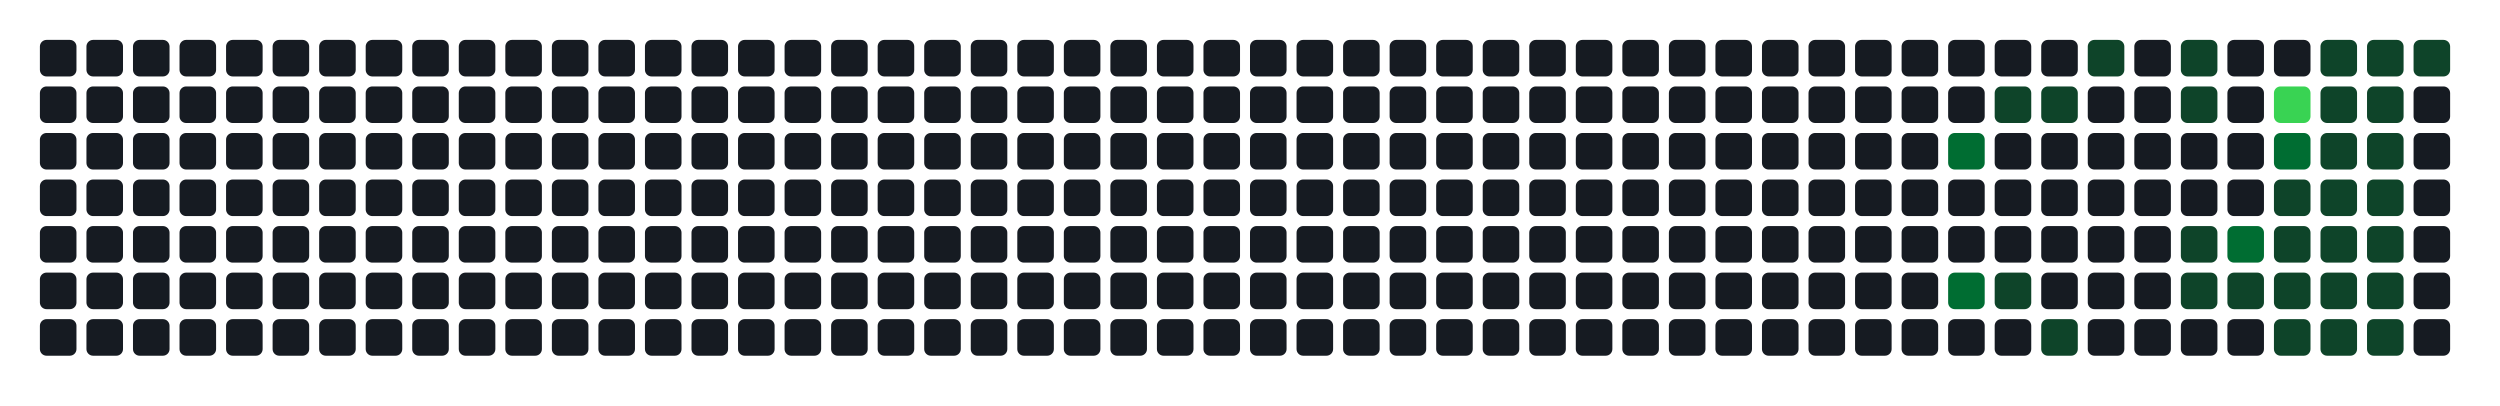
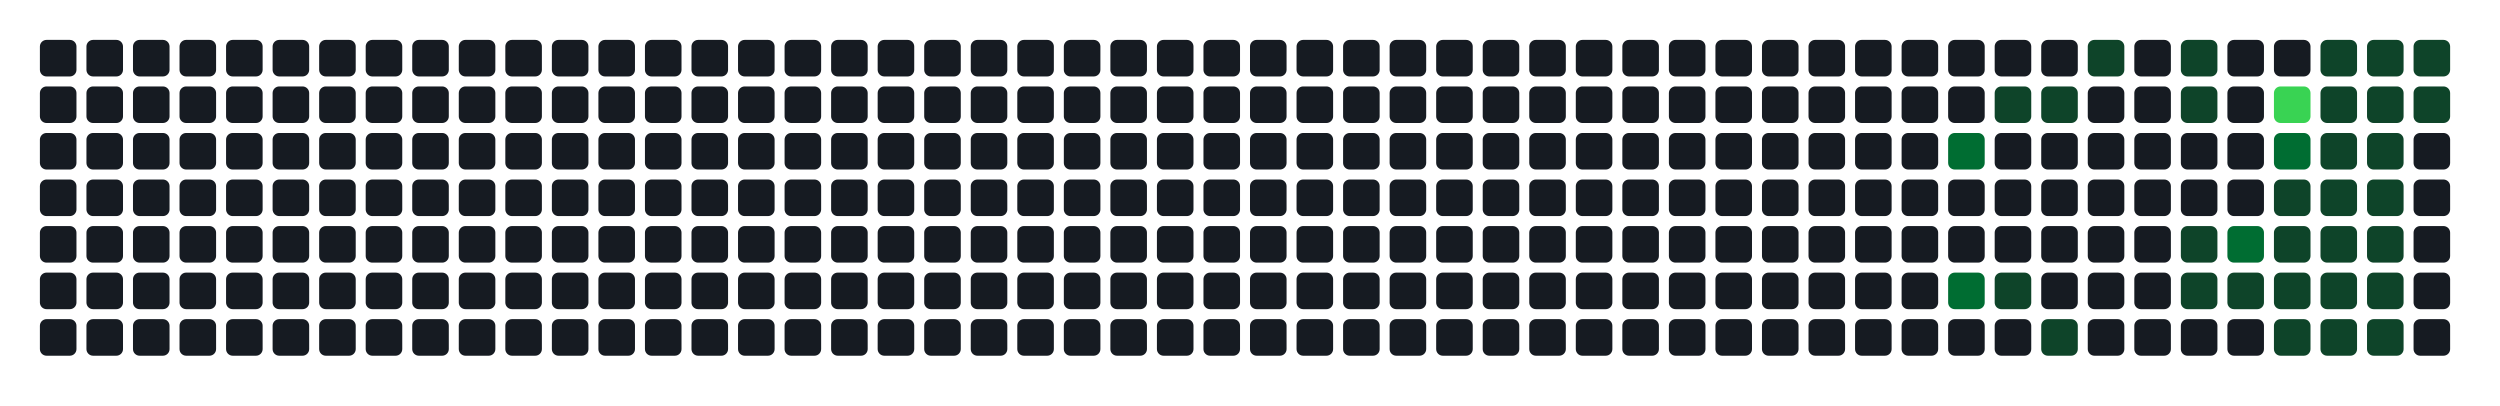
- <svg xmlns="http://www.w3.org/2000/svg" width="752" height="122" viewBox="0 0 752 122" role="img" aria-label="Atividade agregada de 222 commits em todos os repositorios da organizacao">
+ <svg xmlns="http://www.w3.org/2000/svg" width="752" height="122" viewBox="0 0 752 122" role="img" aria-label="Atividade agregada de 224 commits em todos os repositorios da organizacao">
  <rect width="100%" height="100%" fill="transparent" />
  <rect x="12" y="12" width="11" height="11" rx="2" ry="2" fill="#161b22" />
  <rect x="12" y="26" width="11" height="11" rx="2" ry="2" fill="#161b22" />
  <rect x="12" y="40" width="11" height="11" rx="2" ry="2" fill="#161b22" />
  <rect x="12" y="54" width="11" height="11" rx="2" ry="2" fill="#161b22" />
  <rect x="12" y="68" width="11" height="11" rx="2" ry="2" fill="#161b22" />
  <rect x="12" y="82" width="11" height="11" rx="2" ry="2" fill="#161b22" />
  <rect x="12" y="96" width="11" height="11" rx="2" ry="2" fill="#161b22" />
  <rect x="26" y="12" width="11" height="11" rx="2" ry="2" fill="#161b22" />
  <rect x="26" y="26" width="11" height="11" rx="2" ry="2" fill="#161b22" />
  <rect x="26" y="40" width="11" height="11" rx="2" ry="2" fill="#161b22" />
  <rect x="26" y="54" width="11" height="11" rx="2" ry="2" fill="#161b22" />
  <rect x="26" y="68" width="11" height="11" rx="2" ry="2" fill="#161b22" />
  <rect x="26" y="82" width="11" height="11" rx="2" ry="2" fill="#161b22" />
  <rect x="26" y="96" width="11" height="11" rx="2" ry="2" fill="#161b22" />
  <rect x="40" y="12" width="11" height="11" rx="2" ry="2" fill="#161b22" />
  <rect x="40" y="26" width="11" height="11" rx="2" ry="2" fill="#161b22" />
  <rect x="40" y="40" width="11" height="11" rx="2" ry="2" fill="#161b22" />
  <rect x="40" y="54" width="11" height="11" rx="2" ry="2" fill="#161b22" />
  <rect x="40" y="68" width="11" height="11" rx="2" ry="2" fill="#161b22" />
  <rect x="40" y="82" width="11" height="11" rx="2" ry="2" fill="#161b22" />
  <rect x="40" y="96" width="11" height="11" rx="2" ry="2" fill="#161b22" />
  <rect x="54" y="12" width="11" height="11" rx="2" ry="2" fill="#161b22" />
  <rect x="54" y="26" width="11" height="11" rx="2" ry="2" fill="#161b22" />
  <rect x="54" y="40" width="11" height="11" rx="2" ry="2" fill="#161b22" />
  <rect x="54" y="54" width="11" height="11" rx="2" ry="2" fill="#161b22" />
  <rect x="54" y="68" width="11" height="11" rx="2" ry="2" fill="#161b22" />
  <rect x="54" y="82" width="11" height="11" rx="2" ry="2" fill="#161b22" />
  <rect x="54" y="96" width="11" height="11" rx="2" ry="2" fill="#161b22" />
  <rect x="68" y="12" width="11" height="11" rx="2" ry="2" fill="#161b22" />
  <rect x="68" y="26" width="11" height="11" rx="2" ry="2" fill="#161b22" />
  <rect x="68" y="40" width="11" height="11" rx="2" ry="2" fill="#161b22" />
  <rect x="68" y="54" width="11" height="11" rx="2" ry="2" fill="#161b22" />
  <rect x="68" y="68" width="11" height="11" rx="2" ry="2" fill="#161b22" />
  <rect x="68" y="82" width="11" height="11" rx="2" ry="2" fill="#161b22" />
  <rect x="68" y="96" width="11" height="11" rx="2" ry="2" fill="#161b22" />
  <rect x="82" y="12" width="11" height="11" rx="2" ry="2" fill="#161b22" />
  <rect x="82" y="26" width="11" height="11" rx="2" ry="2" fill="#161b22" />
  <rect x="82" y="40" width="11" height="11" rx="2" ry="2" fill="#161b22" />
  <rect x="82" y="54" width="11" height="11" rx="2" ry="2" fill="#161b22" />
  <rect x="82" y="68" width="11" height="11" rx="2" ry="2" fill="#161b22" />
  <rect x="82" y="82" width="11" height="11" rx="2" ry="2" fill="#161b22" />
  <rect x="82" y="96" width="11" height="11" rx="2" ry="2" fill="#161b22" />
  <rect x="96" y="12" width="11" height="11" rx="2" ry="2" fill="#161b22" />
  <rect x="96" y="26" width="11" height="11" rx="2" ry="2" fill="#161b22" />
  <rect x="96" y="40" width="11" height="11" rx="2" ry="2" fill="#161b22" />
  <rect x="96" y="54" width="11" height="11" rx="2" ry="2" fill="#161b22" />
  <rect x="96" y="68" width="11" height="11" rx="2" ry="2" fill="#161b22" />
  <rect x="96" y="82" width="11" height="11" rx="2" ry="2" fill="#161b22" />
  <rect x="96" y="96" width="11" height="11" rx="2" ry="2" fill="#161b22" />
  <rect x="110" y="12" width="11" height="11" rx="2" ry="2" fill="#161b22" />
  <rect x="110" y="26" width="11" height="11" rx="2" ry="2" fill="#161b22" />
  <rect x="110" y="40" width="11" height="11" rx="2" ry="2" fill="#161b22" />
  <rect x="110" y="54" width="11" height="11" rx="2" ry="2" fill="#161b22" />
  <rect x="110" y="68" width="11" height="11" rx="2" ry="2" fill="#161b22" />
  <rect x="110" y="82" width="11" height="11" rx="2" ry="2" fill="#161b22" />
  <rect x="110" y="96" width="11" height="11" rx="2" ry="2" fill="#161b22" />
  <rect x="124" y="12" width="11" height="11" rx="2" ry="2" fill="#161b22" />
  <rect x="124" y="26" width="11" height="11" rx="2" ry="2" fill="#161b22" />
  <rect x="124" y="40" width="11" height="11" rx="2" ry="2" fill="#161b22" />
  <rect x="124" y="54" width="11" height="11" rx="2" ry="2" fill="#161b22" />
  <rect x="124" y="68" width="11" height="11" rx="2" ry="2" fill="#161b22" />
  <rect x="124" y="82" width="11" height="11" rx="2" ry="2" fill="#161b22" />
  <rect x="124" y="96" width="11" height="11" rx="2" ry="2" fill="#161b22" />
  <rect x="138" y="12" width="11" height="11" rx="2" ry="2" fill="#161b22" />
  <rect x="138" y="26" width="11" height="11" rx="2" ry="2" fill="#161b22" />
  <rect x="138" y="40" width="11" height="11" rx="2" ry="2" fill="#161b22" />
  <rect x="138" y="54" width="11" height="11" rx="2" ry="2" fill="#161b22" />
  <rect x="138" y="68" width="11" height="11" rx="2" ry="2" fill="#161b22" />
  <rect x="138" y="82" width="11" height="11" rx="2" ry="2" fill="#161b22" />
  <rect x="138" y="96" width="11" height="11" rx="2" ry="2" fill="#161b22" />
  <rect x="152" y="12" width="11" height="11" rx="2" ry="2" fill="#161b22" />
  <rect x="152" y="26" width="11" height="11" rx="2" ry="2" fill="#161b22" />
  <rect x="152" y="40" width="11" height="11" rx="2" ry="2" fill="#161b22" />
  <rect x="152" y="54" width="11" height="11" rx="2" ry="2" fill="#161b22" />
  <rect x="152" y="68" width="11" height="11" rx="2" ry="2" fill="#161b22" />
  <rect x="152" y="82" width="11" height="11" rx="2" ry="2" fill="#161b22" />
  <rect x="152" y="96" width="11" height="11" rx="2" ry="2" fill="#161b22" />
  <rect x="166" y="12" width="11" height="11" rx="2" ry="2" fill="#161b22" />
  <rect x="166" y="26" width="11" height="11" rx="2" ry="2" fill="#161b22" />
  <rect x="166" y="40" width="11" height="11" rx="2" ry="2" fill="#161b22" />
  <rect x="166" y="54" width="11" height="11" rx="2" ry="2" fill="#161b22" />
  <rect x="166" y="68" width="11" height="11" rx="2" ry="2" fill="#161b22" />
  <rect x="166" y="82" width="11" height="11" rx="2" ry="2" fill="#161b22" />
  <rect x="166" y="96" width="11" height="11" rx="2" ry="2" fill="#161b22" />
  <rect x="180" y="12" width="11" height="11" rx="2" ry="2" fill="#161b22" />
  <rect x="180" y="26" width="11" height="11" rx="2" ry="2" fill="#161b22" />
  <rect x="180" y="40" width="11" height="11" rx="2" ry="2" fill="#161b22" />
  <rect x="180" y="54" width="11" height="11" rx="2" ry="2" fill="#161b22" />
  <rect x="180" y="68" width="11" height="11" rx="2" ry="2" fill="#161b22" />
  <rect x="180" y="82" width="11" height="11" rx="2" ry="2" fill="#161b22" />
  <rect x="180" y="96" width="11" height="11" rx="2" ry="2" fill="#161b22" />
  <rect x="194" y="12" width="11" height="11" rx="2" ry="2" fill="#161b22" />
  <rect x="194" y="26" width="11" height="11" rx="2" ry="2" fill="#161b22" />
  <rect x="194" y="40" width="11" height="11" rx="2" ry="2" fill="#161b22" />
  <rect x="194" y="54" width="11" height="11" rx="2" ry="2" fill="#161b22" />
  <rect x="194" y="68" width="11" height="11" rx="2" ry="2" fill="#161b22" />
  <rect x="194" y="82" width="11" height="11" rx="2" ry="2" fill="#161b22" />
  <rect x="194" y="96" width="11" height="11" rx="2" ry="2" fill="#161b22" />
  <rect x="208" y="12" width="11" height="11" rx="2" ry="2" fill="#161b22" />
  <rect x="208" y="26" width="11" height="11" rx="2" ry="2" fill="#161b22" />
  <rect x="208" y="40" width="11" height="11" rx="2" ry="2" fill="#161b22" />
  <rect x="208" y="54" width="11" height="11" rx="2" ry="2" fill="#161b22" />
  <rect x="208" y="68" width="11" height="11" rx="2" ry="2" fill="#161b22" />
  <rect x="208" y="82" width="11" height="11" rx="2" ry="2" fill="#161b22" />
  <rect x="208" y="96" width="11" height="11" rx="2" ry="2" fill="#161b22" />
  <rect x="222" y="12" width="11" height="11" rx="2" ry="2" fill="#161b22" />
  <rect x="222" y="26" width="11" height="11" rx="2" ry="2" fill="#161b22" />
  <rect x="222" y="40" width="11" height="11" rx="2" ry="2" fill="#161b22" />
  <rect x="222" y="54" width="11" height="11" rx="2" ry="2" fill="#161b22" />
  <rect x="222" y="68" width="11" height="11" rx="2" ry="2" fill="#161b22" />
  <rect x="222" y="82" width="11" height="11" rx="2" ry="2" fill="#161b22" />
  <rect x="222" y="96" width="11" height="11" rx="2" ry="2" fill="#161b22" />
  <rect x="236" y="12" width="11" height="11" rx="2" ry="2" fill="#161b22" />
  <rect x="236" y="26" width="11" height="11" rx="2" ry="2" fill="#161b22" />
  <rect x="236" y="40" width="11" height="11" rx="2" ry="2" fill="#161b22" />
  <rect x="236" y="54" width="11" height="11" rx="2" ry="2" fill="#161b22" />
  <rect x="236" y="68" width="11" height="11" rx="2" ry="2" fill="#161b22" />
  <rect x="236" y="82" width="11" height="11" rx="2" ry="2" fill="#161b22" />
  <rect x="236" y="96" width="11" height="11" rx="2" ry="2" fill="#161b22" />
  <rect x="250" y="12" width="11" height="11" rx="2" ry="2" fill="#161b22" />
  <rect x="250" y="26" width="11" height="11" rx="2" ry="2" fill="#161b22" />
  <rect x="250" y="40" width="11" height="11" rx="2" ry="2" fill="#161b22" />
  <rect x="250" y="54" width="11" height="11" rx="2" ry="2" fill="#161b22" />
  <rect x="250" y="68" width="11" height="11" rx="2" ry="2" fill="#161b22" />
  <rect x="250" y="82" width="11" height="11" rx="2" ry="2" fill="#161b22" />
  <rect x="250" y="96" width="11" height="11" rx="2" ry="2" fill="#161b22" />
  <rect x="264" y="12" width="11" height="11" rx="2" ry="2" fill="#161b22" />
  <rect x="264" y="26" width="11" height="11" rx="2" ry="2" fill="#161b22" />
  <rect x="264" y="40" width="11" height="11" rx="2" ry="2" fill="#161b22" />
  <rect x="264" y="54" width="11" height="11" rx="2" ry="2" fill="#161b22" />
  <rect x="264" y="68" width="11" height="11" rx="2" ry="2" fill="#161b22" />
  <rect x="264" y="82" width="11" height="11" rx="2" ry="2" fill="#161b22" />
  <rect x="264" y="96" width="11" height="11" rx="2" ry="2" fill="#161b22" />
  <rect x="278" y="12" width="11" height="11" rx="2" ry="2" fill="#161b22" />
  <rect x="278" y="26" width="11" height="11" rx="2" ry="2" fill="#161b22" />
  <rect x="278" y="40" width="11" height="11" rx="2" ry="2" fill="#161b22" />
  <rect x="278" y="54" width="11" height="11" rx="2" ry="2" fill="#161b22" />
  <rect x="278" y="68" width="11" height="11" rx="2" ry="2" fill="#161b22" />
  <rect x="278" y="82" width="11" height="11" rx="2" ry="2" fill="#161b22" />
  <rect x="278" y="96" width="11" height="11" rx="2" ry="2" fill="#161b22" />
  <rect x="292" y="12" width="11" height="11" rx="2" ry="2" fill="#161b22" />
  <rect x="292" y="26" width="11" height="11" rx="2" ry="2" fill="#161b22" />
  <rect x="292" y="40" width="11" height="11" rx="2" ry="2" fill="#161b22" />
  <rect x="292" y="54" width="11" height="11" rx="2" ry="2" fill="#161b22" />
  <rect x="292" y="68" width="11" height="11" rx="2" ry="2" fill="#161b22" />
  <rect x="292" y="82" width="11" height="11" rx="2" ry="2" fill="#161b22" />
  <rect x="292" y="96" width="11" height="11" rx="2" ry="2" fill="#161b22" />
  <rect x="306" y="12" width="11" height="11" rx="2" ry="2" fill="#161b22" />
  <rect x="306" y="26" width="11" height="11" rx="2" ry="2" fill="#161b22" />
  <rect x="306" y="40" width="11" height="11" rx="2" ry="2" fill="#161b22" />
  <rect x="306" y="54" width="11" height="11" rx="2" ry="2" fill="#161b22" />
  <rect x="306" y="68" width="11" height="11" rx="2" ry="2" fill="#161b22" />
  <rect x="306" y="82" width="11" height="11" rx="2" ry="2" fill="#161b22" />
  <rect x="306" y="96" width="11" height="11" rx="2" ry="2" fill="#161b22" />
  <rect x="320" y="12" width="11" height="11" rx="2" ry="2" fill="#161b22" />
  <rect x="320" y="26" width="11" height="11" rx="2" ry="2" fill="#161b22" />
  <rect x="320" y="40" width="11" height="11" rx="2" ry="2" fill="#161b22" />
  <rect x="320" y="54" width="11" height="11" rx="2" ry="2" fill="#161b22" />
  <rect x="320" y="68" width="11" height="11" rx="2" ry="2" fill="#161b22" />
  <rect x="320" y="82" width="11" height="11" rx="2" ry="2" fill="#161b22" />
  <rect x="320" y="96" width="11" height="11" rx="2" ry="2" fill="#161b22" />
  <rect x="334" y="12" width="11" height="11" rx="2" ry="2" fill="#161b22" />
  <rect x="334" y="26" width="11" height="11" rx="2" ry="2" fill="#161b22" />
  <rect x="334" y="40" width="11" height="11" rx="2" ry="2" fill="#161b22" />
  <rect x="334" y="54" width="11" height="11" rx="2" ry="2" fill="#161b22" />
  <rect x="334" y="68" width="11" height="11" rx="2" ry="2" fill="#161b22" />
  <rect x="334" y="82" width="11" height="11" rx="2" ry="2" fill="#161b22" />
  <rect x="334" y="96" width="11" height="11" rx="2" ry="2" fill="#161b22" />
  <rect x="348" y="12" width="11" height="11" rx="2" ry="2" fill="#161b22" />
  <rect x="348" y="26" width="11" height="11" rx="2" ry="2" fill="#161b22" />
  <rect x="348" y="40" width="11" height="11" rx="2" ry="2" fill="#161b22" />
  <rect x="348" y="54" width="11" height="11" rx="2" ry="2" fill="#161b22" />
  <rect x="348" y="68" width="11" height="11" rx="2" ry="2" fill="#161b22" />
  <rect x="348" y="82" width="11" height="11" rx="2" ry="2" fill="#161b22" />
  <rect x="348" y="96" width="11" height="11" rx="2" ry="2" fill="#161b22" />
  <rect x="362" y="12" width="11" height="11" rx="2" ry="2" fill="#161b22" />
  <rect x="362" y="26" width="11" height="11" rx="2" ry="2" fill="#161b22" />
  <rect x="362" y="40" width="11" height="11" rx="2" ry="2" fill="#161b22" />
  <rect x="362" y="54" width="11" height="11" rx="2" ry="2" fill="#161b22" />
  <rect x="362" y="68" width="11" height="11" rx="2" ry="2" fill="#161b22" />
  <rect x="362" y="82" width="11" height="11" rx="2" ry="2" fill="#161b22" />
  <rect x="362" y="96" width="11" height="11" rx="2" ry="2" fill="#161b22" />
  <rect x="376" y="12" width="11" height="11" rx="2" ry="2" fill="#161b22" />
  <rect x="376" y="26" width="11" height="11" rx="2" ry="2" fill="#161b22" />
  <rect x="376" y="40" width="11" height="11" rx="2" ry="2" fill="#161b22" />
  <rect x="376" y="54" width="11" height="11" rx="2" ry="2" fill="#161b22" />
  <rect x="376" y="68" width="11" height="11" rx="2" ry="2" fill="#161b22" />
  <rect x="376" y="82" width="11" height="11" rx="2" ry="2" fill="#161b22" />
  <rect x="376" y="96" width="11" height="11" rx="2" ry="2" fill="#161b22" />
  <rect x="390" y="12" width="11" height="11" rx="2" ry="2" fill="#161b22" />
  <rect x="390" y="26" width="11" height="11" rx="2" ry="2" fill="#161b22" />
  <rect x="390" y="40" width="11" height="11" rx="2" ry="2" fill="#161b22" />
  <rect x="390" y="54" width="11" height="11" rx="2" ry="2" fill="#161b22" />
  <rect x="390" y="68" width="11" height="11" rx="2" ry="2" fill="#161b22" />
  <rect x="390" y="82" width="11" height="11" rx="2" ry="2" fill="#161b22" />
  <rect x="390" y="96" width="11" height="11" rx="2" ry="2" fill="#161b22" />
  <rect x="404" y="12" width="11" height="11" rx="2" ry="2" fill="#161b22" />
  <rect x="404" y="26" width="11" height="11" rx="2" ry="2" fill="#161b22" />
  <rect x="404" y="40" width="11" height="11" rx="2" ry="2" fill="#161b22" />
  <rect x="404" y="54" width="11" height="11" rx="2" ry="2" fill="#161b22" />
  <rect x="404" y="68" width="11" height="11" rx="2" ry="2" fill="#161b22" />
  <rect x="404" y="82" width="11" height="11" rx="2" ry="2" fill="#161b22" />
  <rect x="404" y="96" width="11" height="11" rx="2" ry="2" fill="#161b22" />
  <rect x="418" y="12" width="11" height="11" rx="2" ry="2" fill="#161b22" />
  <rect x="418" y="26" width="11" height="11" rx="2" ry="2" fill="#161b22" />
  <rect x="418" y="40" width="11" height="11" rx="2" ry="2" fill="#161b22" />
  <rect x="418" y="54" width="11" height="11" rx="2" ry="2" fill="#161b22" />
  <rect x="418" y="68" width="11" height="11" rx="2" ry="2" fill="#161b22" />
  <rect x="418" y="82" width="11" height="11" rx="2" ry="2" fill="#161b22" />
  <rect x="418" y="96" width="11" height="11" rx="2" ry="2" fill="#161b22" />
  <rect x="432" y="12" width="11" height="11" rx="2" ry="2" fill="#161b22" />
  <rect x="432" y="26" width="11" height="11" rx="2" ry="2" fill="#161b22" />
  <rect x="432" y="40" width="11" height="11" rx="2" ry="2" fill="#161b22" />
  <rect x="432" y="54" width="11" height="11" rx="2" ry="2" fill="#161b22" />
  <rect x="432" y="68" width="11" height="11" rx="2" ry="2" fill="#161b22" />
  <rect x="432" y="82" width="11" height="11" rx="2" ry="2" fill="#161b22" />
  <rect x="432" y="96" width="11" height="11" rx="2" ry="2" fill="#161b22" />
  <rect x="446" y="12" width="11" height="11" rx="2" ry="2" fill="#161b22" />
  <rect x="446" y="26" width="11" height="11" rx="2" ry="2" fill="#161b22" />
  <rect x="446" y="40" width="11" height="11" rx="2" ry="2" fill="#161b22" />
  <rect x="446" y="54" width="11" height="11" rx="2" ry="2" fill="#161b22" />
  <rect x="446" y="68" width="11" height="11" rx="2" ry="2" fill="#161b22" />
  <rect x="446" y="82" width="11" height="11" rx="2" ry="2" fill="#161b22" />
  <rect x="446" y="96" width="11" height="11" rx="2" ry="2" fill="#161b22" />
  <rect x="460" y="12" width="11" height="11" rx="2" ry="2" fill="#161b22" />
  <rect x="460" y="26" width="11" height="11" rx="2" ry="2" fill="#161b22" />
  <rect x="460" y="40" width="11" height="11" rx="2" ry="2" fill="#161b22" />
  <rect x="460" y="54" width="11" height="11" rx="2" ry="2" fill="#161b22" />
  <rect x="460" y="68" width="11" height="11" rx="2" ry="2" fill="#161b22" />
  <rect x="460" y="82" width="11" height="11" rx="2" ry="2" fill="#161b22" />
  <rect x="460" y="96" width="11" height="11" rx="2" ry="2" fill="#161b22" />
  <rect x="474" y="12" width="11" height="11" rx="2" ry="2" fill="#161b22" />
  <rect x="474" y="26" width="11" height="11" rx="2" ry="2" fill="#161b22" />
  <rect x="474" y="40" width="11" height="11" rx="2" ry="2" fill="#161b22" />
  <rect x="474" y="54" width="11" height="11" rx="2" ry="2" fill="#161b22" />
  <rect x="474" y="68" width="11" height="11" rx="2" ry="2" fill="#161b22" />
  <rect x="474" y="82" width="11" height="11" rx="2" ry="2" fill="#161b22" />
  <rect x="474" y="96" width="11" height="11" rx="2" ry="2" fill="#161b22" />
  <rect x="488" y="12" width="11" height="11" rx="2" ry="2" fill="#161b22" />
  <rect x="488" y="26" width="11" height="11" rx="2" ry="2" fill="#161b22" />
  <rect x="488" y="40" width="11" height="11" rx="2" ry="2" fill="#161b22" />
  <rect x="488" y="54" width="11" height="11" rx="2" ry="2" fill="#161b22" />
  <rect x="488" y="68" width="11" height="11" rx="2" ry="2" fill="#161b22" />
  <rect x="488" y="82" width="11" height="11" rx="2" ry="2" fill="#161b22" />
  <rect x="488" y="96" width="11" height="11" rx="2" ry="2" fill="#161b22" />
  <rect x="502" y="12" width="11" height="11" rx="2" ry="2" fill="#161b22" />
  <rect x="502" y="26" width="11" height="11" rx="2" ry="2" fill="#161b22" />
  <rect x="502" y="40" width="11" height="11" rx="2" ry="2" fill="#161b22" />
  <rect x="502" y="54" width="11" height="11" rx="2" ry="2" fill="#161b22" />
  <rect x="502" y="68" width="11" height="11" rx="2" ry="2" fill="#161b22" />
  <rect x="502" y="82" width="11" height="11" rx="2" ry="2" fill="#161b22" />
  <rect x="502" y="96" width="11" height="11" rx="2" ry="2" fill="#161b22" />
  <rect x="516" y="12" width="11" height="11" rx="2" ry="2" fill="#161b22" />
  <rect x="516" y="26" width="11" height="11" rx="2" ry="2" fill="#161b22" />
  <rect x="516" y="40" width="11" height="11" rx="2" ry="2" fill="#161b22" />
  <rect x="516" y="54" width="11" height="11" rx="2" ry="2" fill="#161b22" />
  <rect x="516" y="68" width="11" height="11" rx="2" ry="2" fill="#161b22" />
  <rect x="516" y="82" width="11" height="11" rx="2" ry="2" fill="#161b22" />
  <rect x="516" y="96" width="11" height="11" rx="2" ry="2" fill="#161b22" />
  <rect x="530" y="12" width="11" height="11" rx="2" ry="2" fill="#161b22" />
  <rect x="530" y="26" width="11" height="11" rx="2" ry="2" fill="#161b22" />
  <rect x="530" y="40" width="11" height="11" rx="2" ry="2" fill="#161b22" />
  <rect x="530" y="54" width="11" height="11" rx="2" ry="2" fill="#161b22" />
  <rect x="530" y="68" width="11" height="11" rx="2" ry="2" fill="#161b22" />
  <rect x="530" y="82" width="11" height="11" rx="2" ry="2" fill="#161b22" />
  <rect x="530" y="96" width="11" height="11" rx="2" ry="2" fill="#161b22" />
  <rect x="544" y="12" width="11" height="11" rx="2" ry="2" fill="#161b22" />
  <rect x="544" y="26" width="11" height="11" rx="2" ry="2" fill="#161b22" />
  <rect x="544" y="40" width="11" height="11" rx="2" ry="2" fill="#161b22" />
  <rect x="544" y="54" width="11" height="11" rx="2" ry="2" fill="#161b22" />
  <rect x="544" y="68" width="11" height="11" rx="2" ry="2" fill="#161b22" />
  <rect x="544" y="82" width="11" height="11" rx="2" ry="2" fill="#161b22" />
  <rect x="544" y="96" width="11" height="11" rx="2" ry="2" fill="#161b22" />
  <rect x="558" y="12" width="11" height="11" rx="2" ry="2" fill="#161b22" />
  <rect x="558" y="26" width="11" height="11" rx="2" ry="2" fill="#161b22" />
  <rect x="558" y="40" width="11" height="11" rx="2" ry="2" fill="#161b22" />
  <rect x="558" y="54" width="11" height="11" rx="2" ry="2" fill="#161b22" />
  <rect x="558" y="68" width="11" height="11" rx="2" ry="2" fill="#161b22" />
  <rect x="558" y="82" width="11" height="11" rx="2" ry="2" fill="#161b22" />
  <rect x="558" y="96" width="11" height="11" rx="2" ry="2" fill="#161b22" />
  <rect x="572" y="12" width="11" height="11" rx="2" ry="2" fill="#161b22" />
  <rect x="572" y="26" width="11" height="11" rx="2" ry="2" fill="#161b22" />
  <rect x="572" y="40" width="11" height="11" rx="2" ry="2" fill="#161b22" />
  <rect x="572" y="54" width="11" height="11" rx="2" ry="2" fill="#161b22" />
  <rect x="572" y="68" width="11" height="11" rx="2" ry="2" fill="#161b22" />
  <rect x="572" y="82" width="11" height="11" rx="2" ry="2" fill="#161b22" />
  <rect x="572" y="96" width="11" height="11" rx="2" ry="2" fill="#161b22" />
  <rect x="586" y="12" width="11" height="11" rx="2" ry="2" fill="#161b22" />
  <rect x="586" y="26" width="11" height="11" rx="2" ry="2" fill="#161b22" />
  <rect x="586" y="40" width="11" height="11" rx="2" ry="2" fill="#006d32" />
  <rect x="586" y="54" width="11" height="11" rx="2" ry="2" fill="#161b22" />
  <rect x="586" y="68" width="11" height="11" rx="2" ry="2" fill="#161b22" />
  <rect x="586" y="82" width="11" height="11" rx="2" ry="2" fill="#006d32" />
  <rect x="586" y="96" width="11" height="11" rx="2" ry="2" fill="#161b22" />
  <rect x="600" y="12" width="11" height="11" rx="2" ry="2" fill="#161b22" />
  <rect x="600" y="26" width="11" height="11" rx="2" ry="2" fill="#0e4429" />
  <rect x="600" y="40" width="11" height="11" rx="2" ry="2" fill="#161b22" />
  <rect x="600" y="54" width="11" height="11" rx="2" ry="2" fill="#161b22" />
  <rect x="600" y="68" width="11" height="11" rx="2" ry="2" fill="#161b22" />
  <rect x="600" y="82" width="11" height="11" rx="2" ry="2" fill="#0e4429" />
  <rect x="600" y="96" width="11" height="11" rx="2" ry="2" fill="#161b22" />
  <rect x="614" y="12" width="11" height="11" rx="2" ry="2" fill="#161b22" />
  <rect x="614" y="26" width="11" height="11" rx="2" ry="2" fill="#0e4429" />
  <rect x="614" y="40" width="11" height="11" rx="2" ry="2" fill="#161b22" />
  <rect x="614" y="54" width="11" height="11" rx="2" ry="2" fill="#161b22" />
  <rect x="614" y="68" width="11" height="11" rx="2" ry="2" fill="#161b22" />
  <rect x="614" y="82" width="11" height="11" rx="2" ry="2" fill="#161b22" />
  <rect x="614" y="96" width="11" height="11" rx="2" ry="2" fill="#0e4429" />
  <rect x="628" y="12" width="11" height="11" rx="2" ry="2" fill="#0e4429" />
  <rect x="628" y="26" width="11" height="11" rx="2" ry="2" fill="#161b22" />
  <rect x="628" y="40" width="11" height="11" rx="2" ry="2" fill="#161b22" />
  <rect x="628" y="54" width="11" height="11" rx="2" ry="2" fill="#161b22" />
  <rect x="628" y="68" width="11" height="11" rx="2" ry="2" fill="#161b22" />
  <rect x="628" y="82" width="11" height="11" rx="2" ry="2" fill="#161b22" />
  <rect x="628" y="96" width="11" height="11" rx="2" ry="2" fill="#161b22" />
  <rect x="642" y="12" width="11" height="11" rx="2" ry="2" fill="#161b22" />
  <rect x="642" y="26" width="11" height="11" rx="2" ry="2" fill="#161b22" />
  <rect x="642" y="40" width="11" height="11" rx="2" ry="2" fill="#161b22" />
  <rect x="642" y="54" width="11" height="11" rx="2" ry="2" fill="#161b22" />
  <rect x="642" y="68" width="11" height="11" rx="2" ry="2" fill="#161b22" />
  <rect x="642" y="82" width="11" height="11" rx="2" ry="2" fill="#161b22" />
  <rect x="642" y="96" width="11" height="11" rx="2" ry="2" fill="#161b22" />
  <rect x="656" y="12" width="11" height="11" rx="2" ry="2" fill="#0e4429" />
  <rect x="656" y="26" width="11" height="11" rx="2" ry="2" fill="#0e4429" />
  <rect x="656" y="40" width="11" height="11" rx="2" ry="2" fill="#161b22" />
  <rect x="656" y="54" width="11" height="11" rx="2" ry="2" fill="#161b22" />
  <rect x="656" y="68" width="11" height="11" rx="2" ry="2" fill="#0e4429" />
  <rect x="656" y="82" width="11" height="11" rx="2" ry="2" fill="#0e4429" />
  <rect x="656" y="96" width="11" height="11" rx="2" ry="2" fill="#161b22" />
  <rect x="670" y="12" width="11" height="11" rx="2" ry="2" fill="#161b22" />
  <rect x="670" y="26" width="11" height="11" rx="2" ry="2" fill="#161b22" />
  <rect x="670" y="40" width="11" height="11" rx="2" ry="2" fill="#161b22" />
  <rect x="670" y="54" width="11" height="11" rx="2" ry="2" fill="#161b22" />
  <rect x="670" y="68" width="11" height="11" rx="2" ry="2" fill="#006d32" />
  <rect x="670" y="82" width="11" height="11" rx="2" ry="2" fill="#0e4429" />
  <rect x="670" y="96" width="11" height="11" rx="2" ry="2" fill="#161b22" />
  <rect x="684" y="12" width="11" height="11" rx="2" ry="2" fill="#161b22" />
  <rect x="684" y="26" width="11" height="11" rx="2" ry="2" fill="#39d353" />
  <rect x="684" y="40" width="11" height="11" rx="2" ry="2" fill="#006d32" />
  <rect x="684" y="54" width="11" height="11" rx="2" ry="2" fill="#0e4429" />
  <rect x="684" y="68" width="11" height="11" rx="2" ry="2" fill="#0e4429" />
  <rect x="684" y="82" width="11" height="11" rx="2" ry="2" fill="#0e4429" />
  <rect x="684" y="96" width="11" height="11" rx="2" ry="2" fill="#0e4429" />
  <rect x="698" y="12" width="11" height="11" rx="2" ry="2" fill="#0e4429" />
  <rect x="698" y="26" width="11" height="11" rx="2" ry="2" fill="#0e4429" />
  <rect x="698" y="40" width="11" height="11" rx="2" ry="2" fill="#0e4429" />
  <rect x="698" y="54" width="11" height="11" rx="2" ry="2" fill="#0e4429" />
  <rect x="698" y="68" width="11" height="11" rx="2" ry="2" fill="#0e4429" />
  <rect x="698" y="82" width="11" height="11" rx="2" ry="2" fill="#0e4429" />
  <rect x="698" y="96" width="11" height="11" rx="2" ry="2" fill="#0e4429" />
  <rect x="712" y="12" width="11" height="11" rx="2" ry="2" fill="#0e4429" />
  <rect x="712" y="26" width="11" height="11" rx="2" ry="2" fill="#0e4429" />
  <rect x="712" y="40" width="11" height="11" rx="2" ry="2" fill="#0e4429" />
  <rect x="712" y="54" width="11" height="11" rx="2" ry="2" fill="#0e4429" />
  <rect x="712" y="68" width="11" height="11" rx="2" ry="2" fill="#0e4429" />
  <rect x="712" y="82" width="11" height="11" rx="2" ry="2" fill="#0e4429" />
  <rect x="712" y="96" width="11" height="11" rx="2" ry="2" fill="#0e4429" />
  <rect x="726" y="12" width="11" height="11" rx="2" ry="2" fill="#0e4429" />
-   <rect x="726" y="26" width="11" height="11" rx="2" ry="2" fill="#161b22" />
+   <rect x="726" y="26" width="11" height="11" rx="2" ry="2" fill="#0e4429" />
  <rect x="726" y="40" width="11" height="11" rx="2" ry="2" fill="#161b22" />
  <rect x="726" y="54" width="11" height="11" rx="2" ry="2" fill="#161b22" />
  <rect x="726" y="68" width="11" height="11" rx="2" ry="2" fill="#161b22" />
  <rect x="726" y="82" width="11" height="11" rx="2" ry="2" fill="#161b22" />
  <rect x="726" y="96" width="11" height="11" rx="2" ry="2" fill="#161b22" />
</svg>
